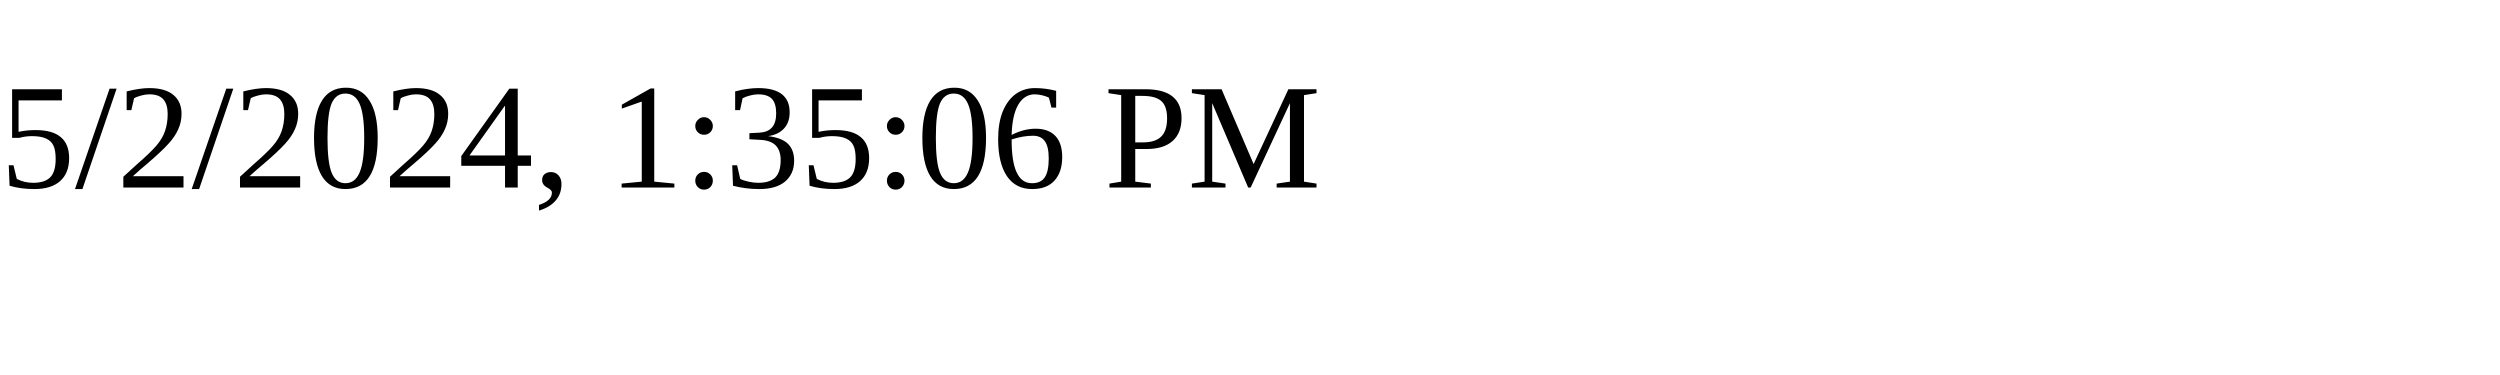
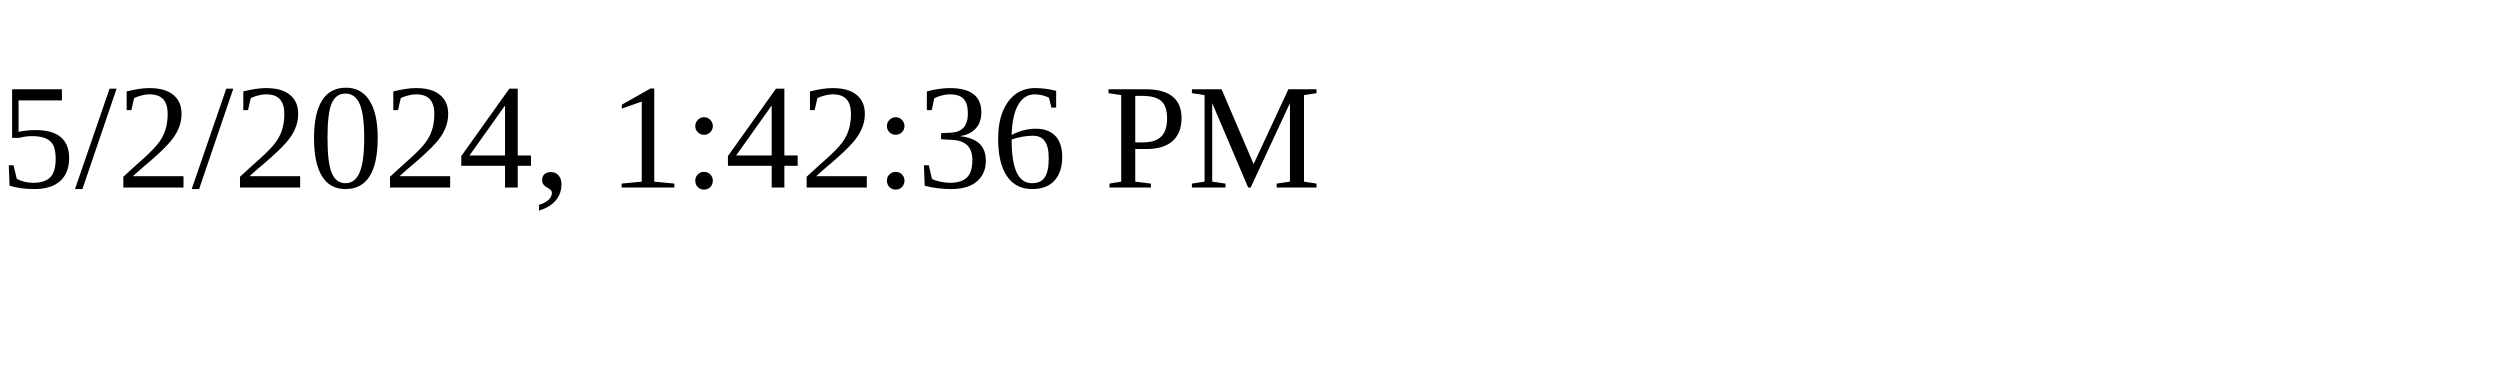
<svg xmlns="http://www.w3.org/2000/svg" height="30" width="200">
-   <text x="0" y="15">5/2/2024, 1:35:06 PM</text>
+   <text x="0" y="15">5/2/2024, 1:42:36 PM</text>
</svg>
